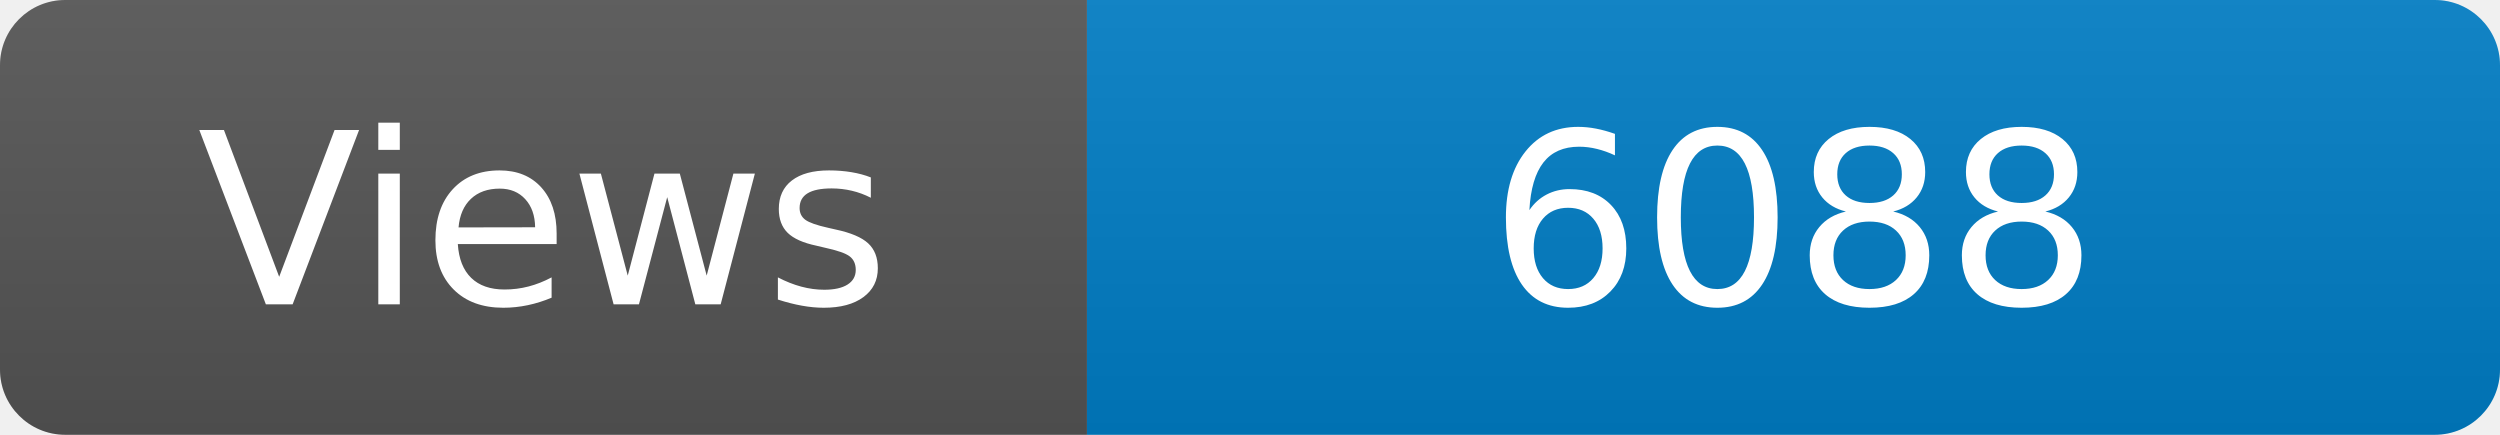
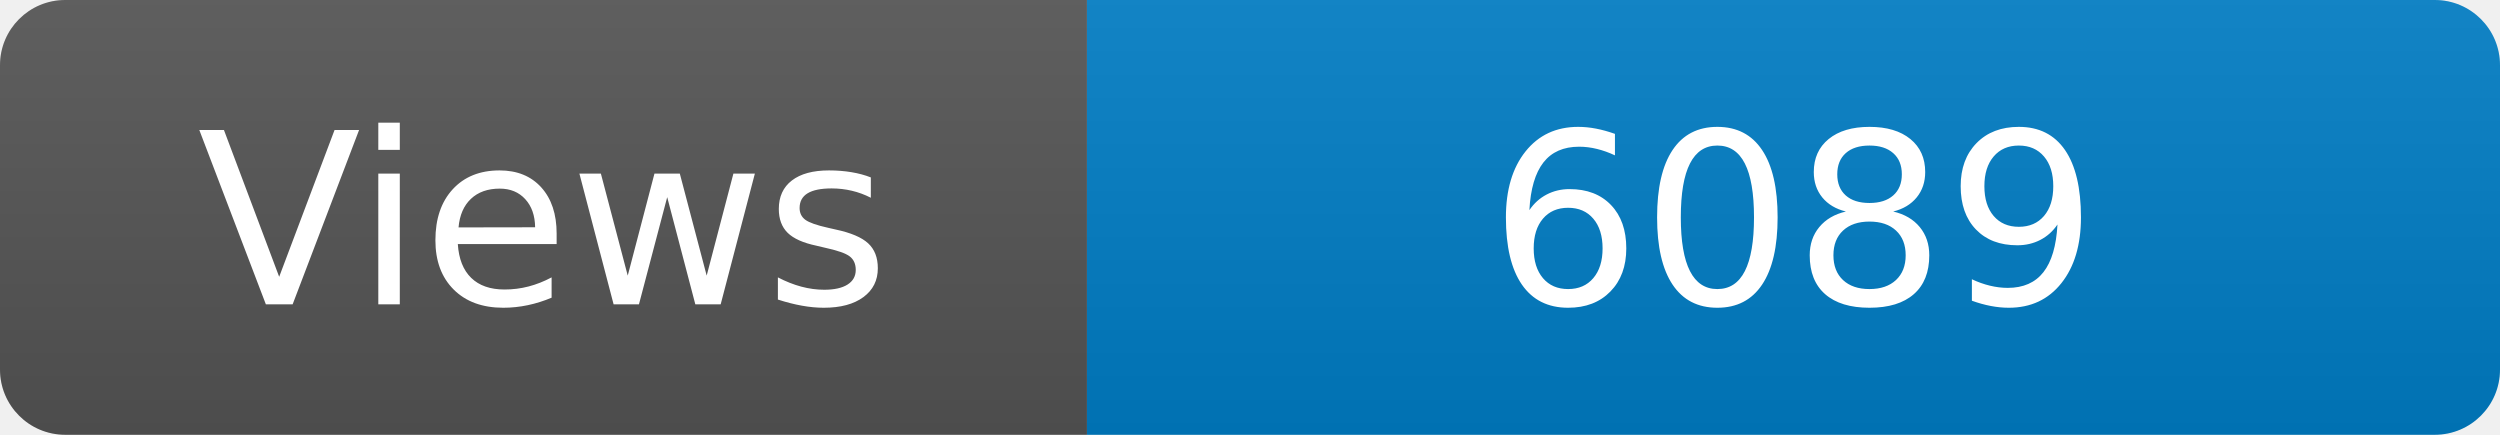
<svg xmlns="http://www.w3.org/2000/svg" width="115" height="20" role="img" aria-label="Maintained?: yes">
  <linearGradient id="s" x2="0" y2="100%">
    <stop offset="0" stop-color="#bbb" stop-opacity=".1" />
    <stop offset="1" stop-opacity=".1" />
  </linearGradient>
  <clipPath id="r">
    <rect width="115" height="20" rx="3" fill="#fff" />
  </clipPath>
  <g clip-path="url(#r)">
    <rect width="50" height="20" fill="#555" />
    <rect x="50" width="160" height="20" fill="#007ec6" />
    <rect width="115" height="20" fill="url(#s)" />
  </g>
  <g fill="#fff" text-anchor="middle" font-family="Verdana,Geneva,DejaVu Sans,sans-serif" font-size="110">
    <text x="250" y="140" transform="scale(.1)" fill="#fff">Views</text>
-     <text x="825" y="140" transform="scale(.1)" fill="#fff">6088</text>
+     <text x="825" y="140" transform="scale(.1)" fill="#fff">6089</text>
  </g>
</svg>
